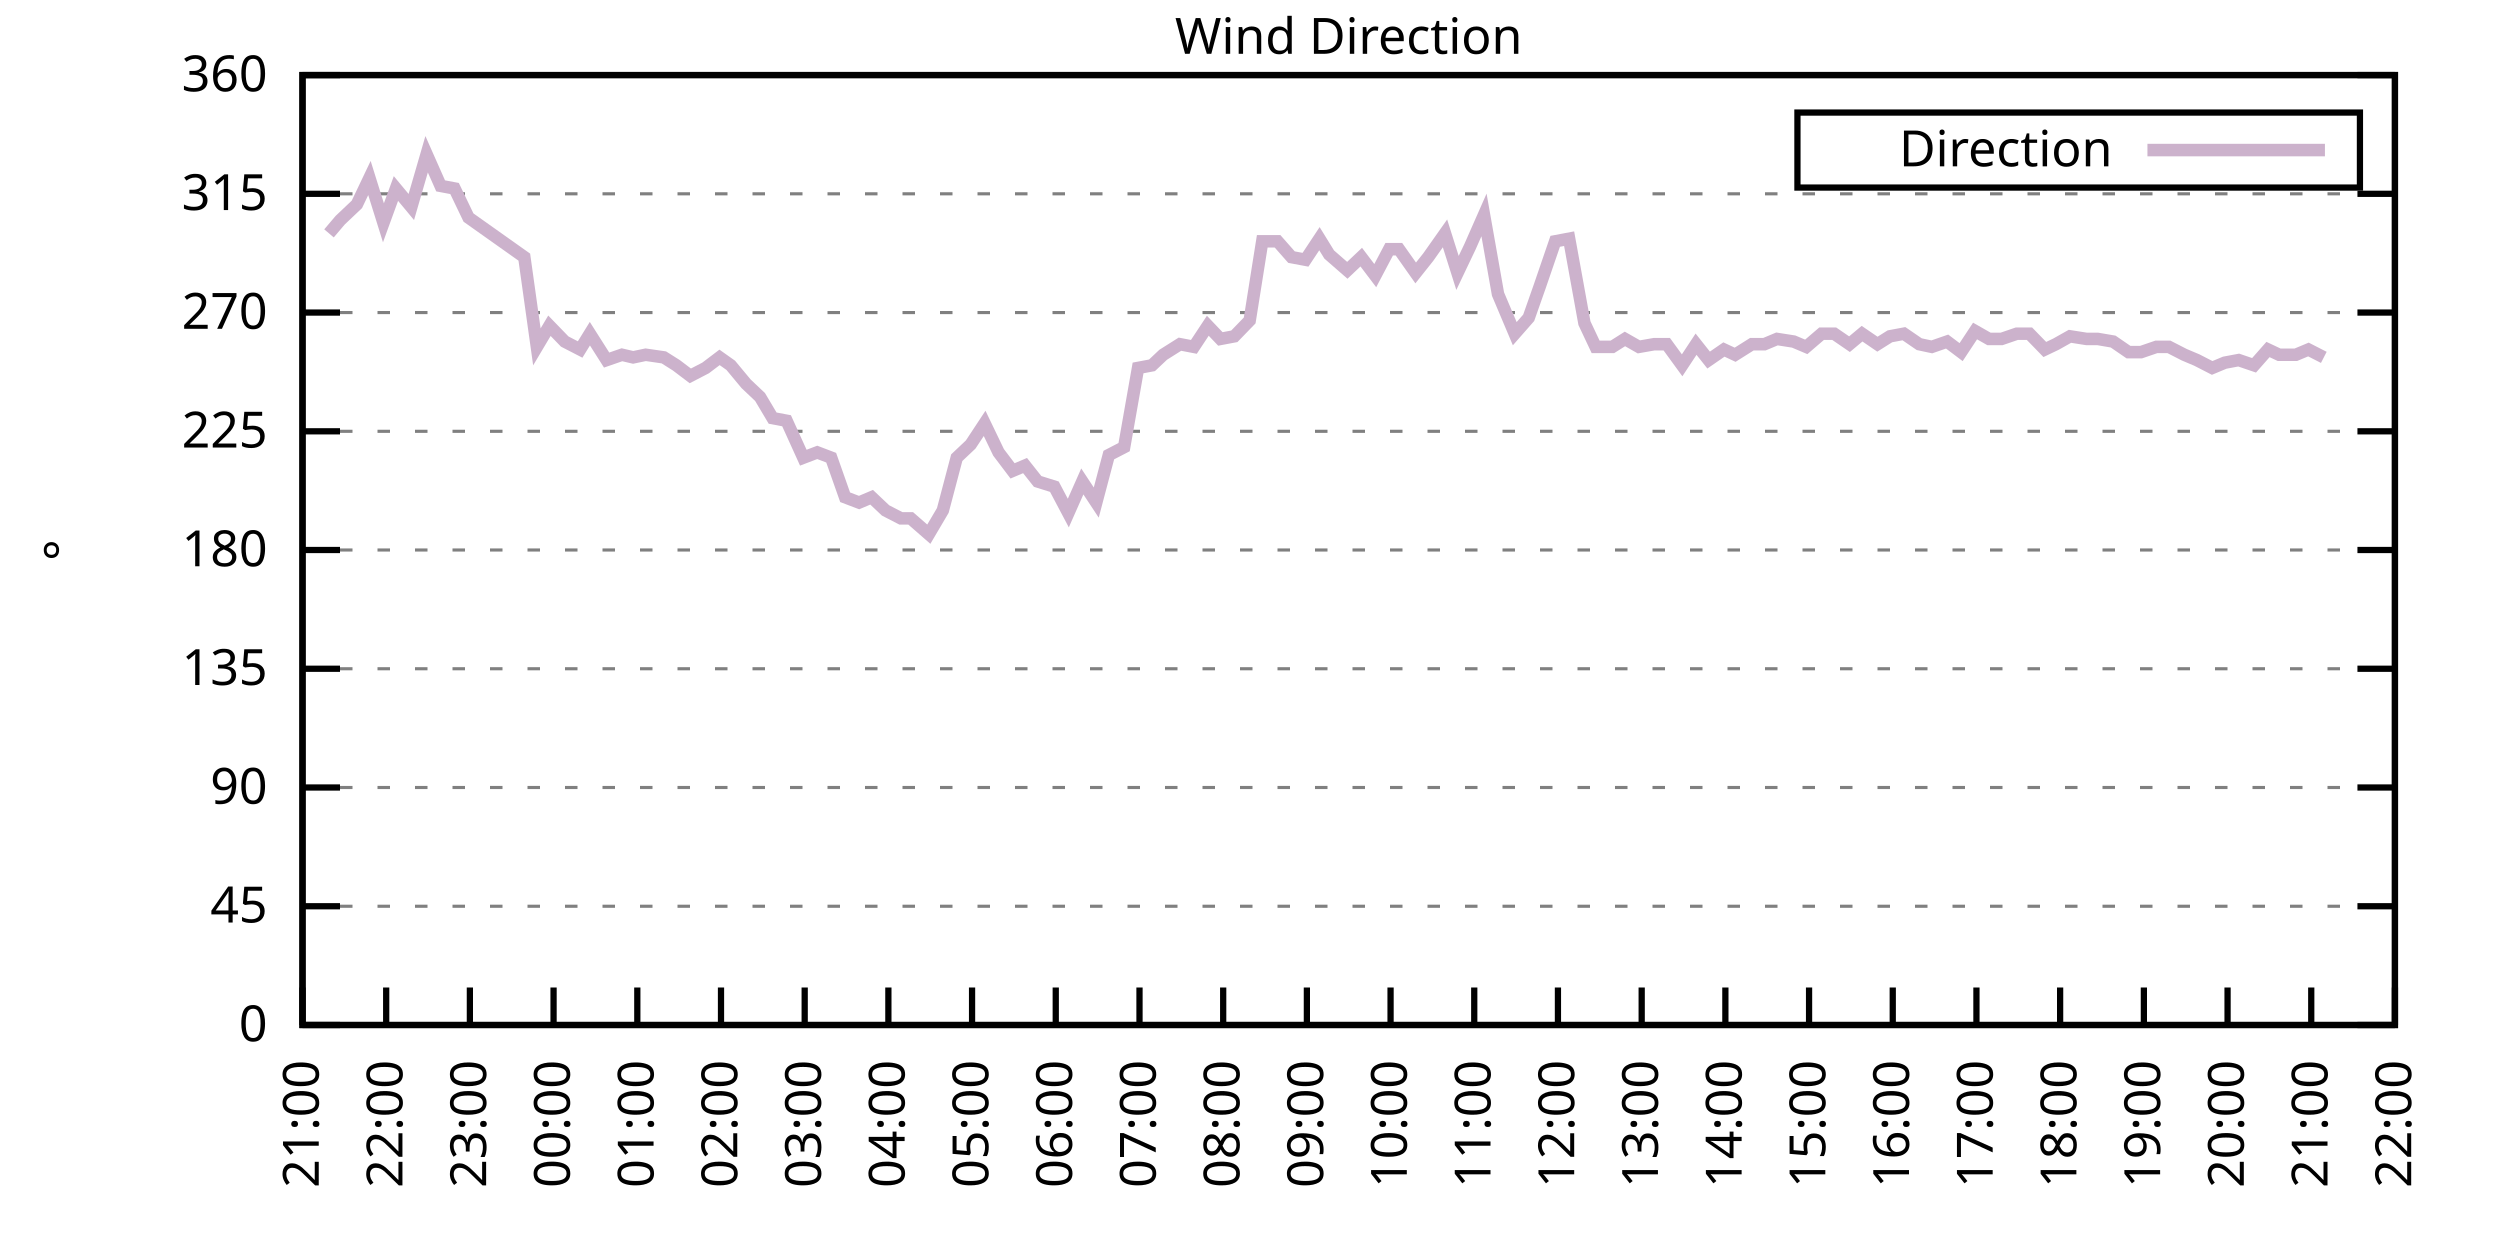
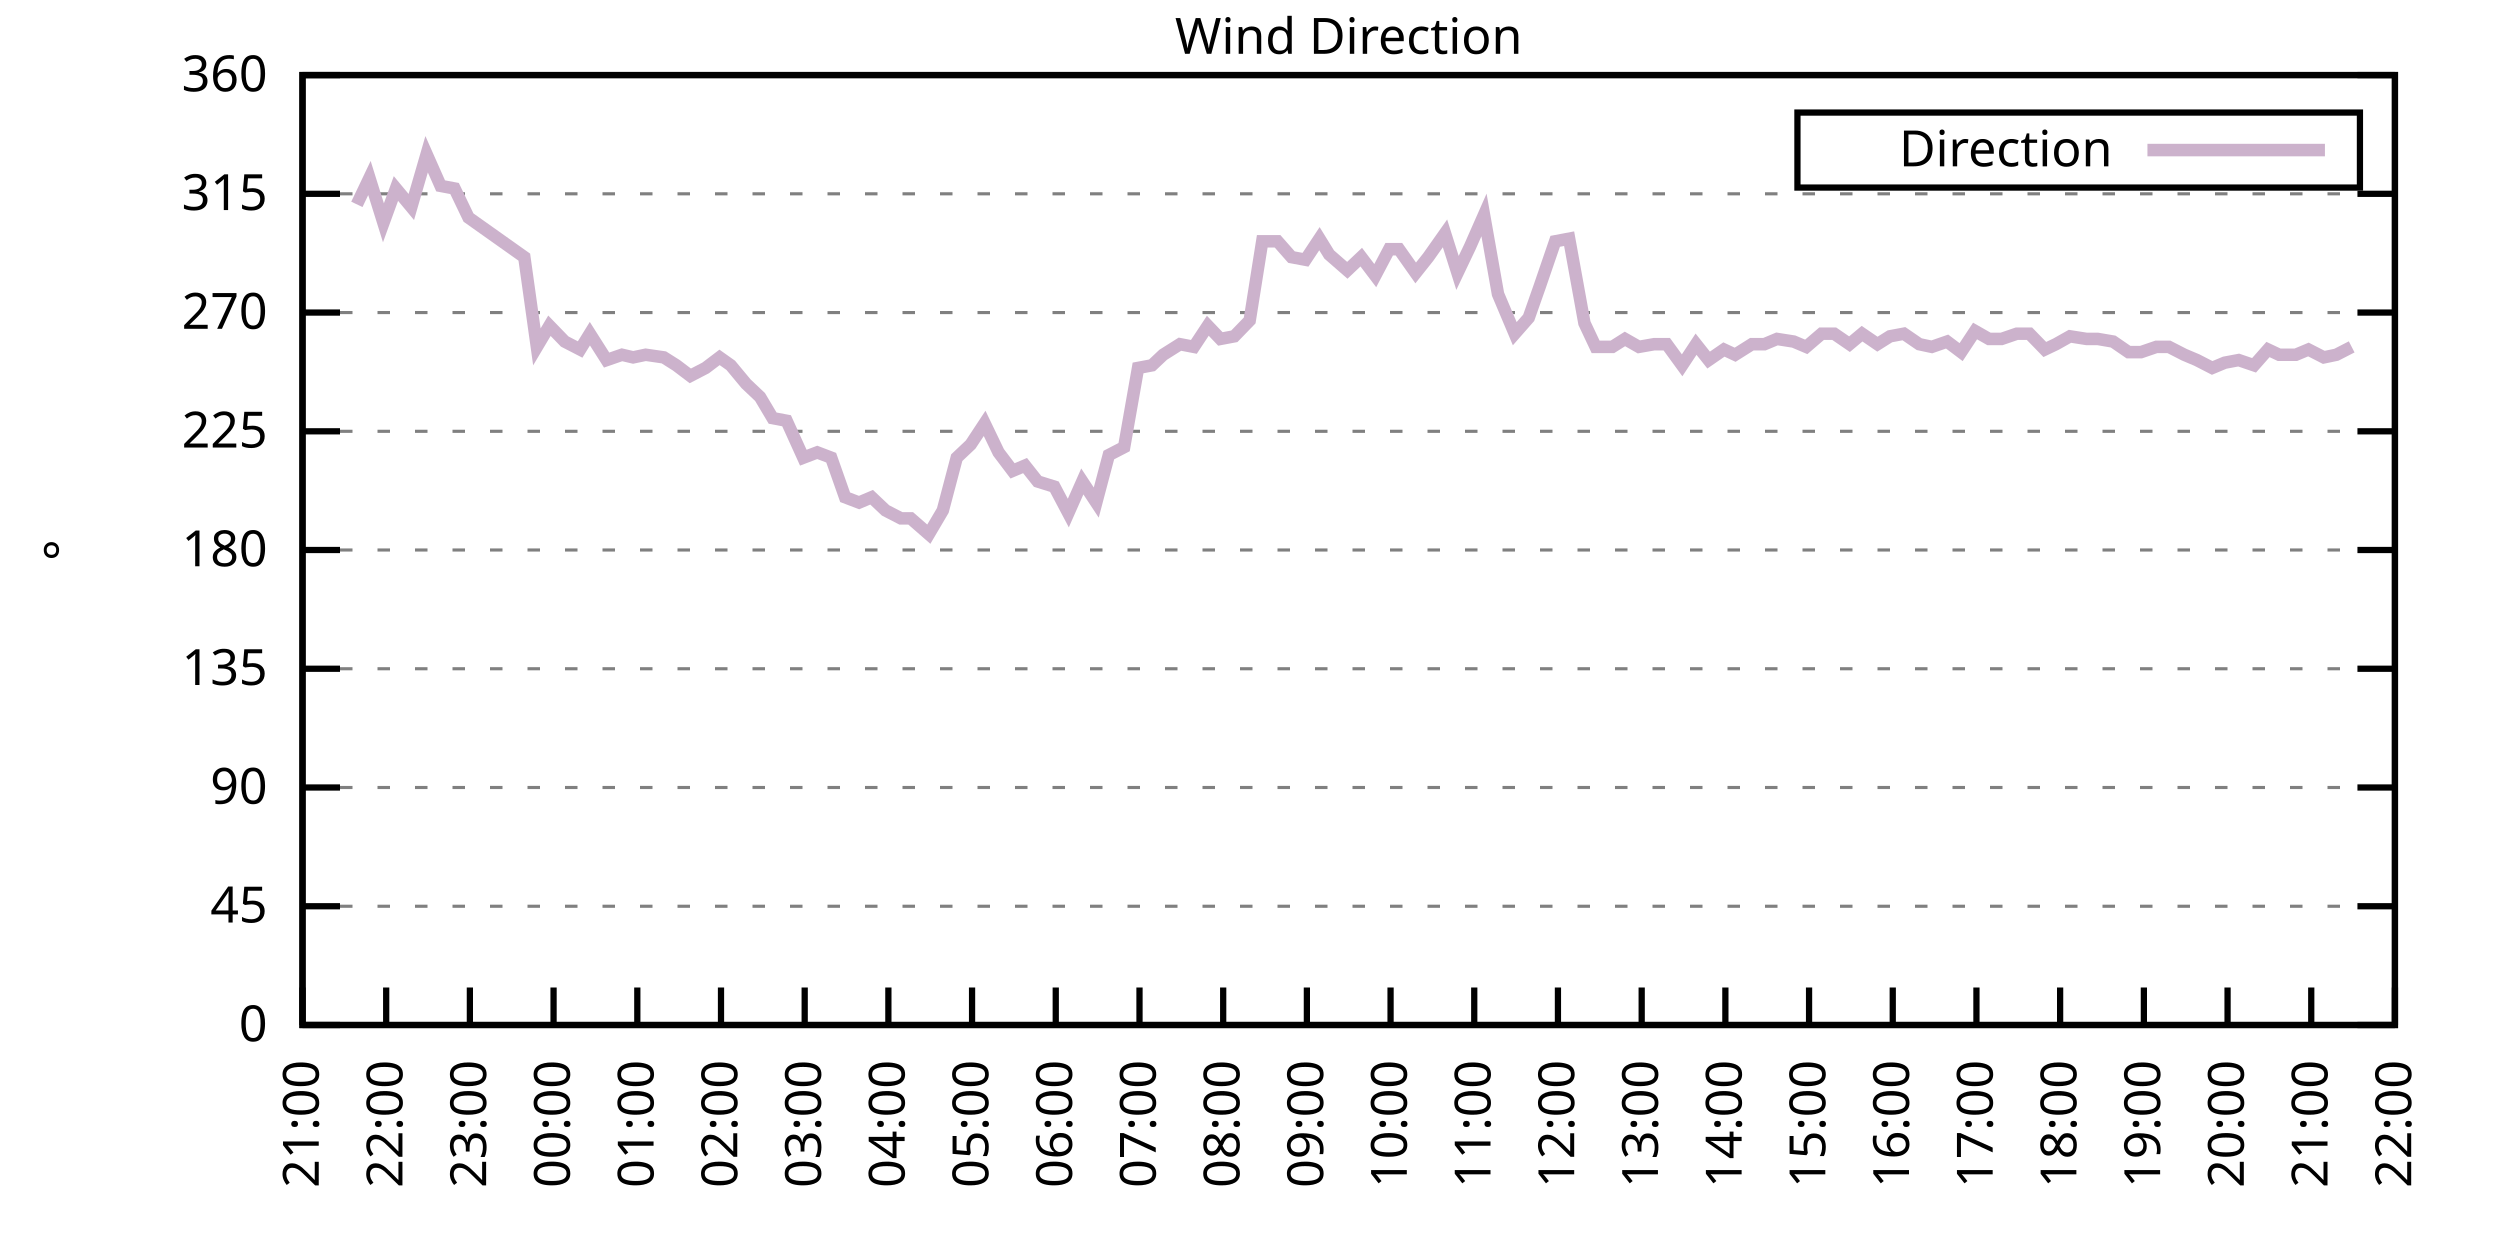
<svg xmlns="http://www.w3.org/2000/svg" xmlns:xlink="http://www.w3.org/1999/xlink" width="400" height="200" viewBox="0 0 400 200">
  <g id="gnuplot_canvas">
    <rect x="0" y="0" width="400" height="200" fill="none" />
    <defs>
      <circle id="gpDot" r="0.5" stroke-width="0.5" stroke="currentColor" />
      <path id="gpPt0" stroke-width="0.333" stroke="currentColor" d="M-1,0 h2 M0,-1 v2" />
      <path id="gpPt1" stroke-width="0.333" stroke="currentColor" d="M-1,-1 L1,1 M1,-1 L-1,1" />
      <path id="gpPt2" stroke-width="0.333" stroke="currentColor" d="M-1,0 L1,0 M0,-1 L0,1 M-1,-1 L1,1 M-1,1 L1,-1" />
      <rect id="gpPt3" stroke-width="0.333" stroke="currentColor" x="-1" y="-1" width="2" height="2" />
      <rect id="gpPt4" stroke-width="0.333" stroke="currentColor" fill="currentColor" x="-1" y="-1" width="2" height="2" />
      <circle id="gpPt5" stroke-width="0.333" stroke="currentColor" cx="0" cy="0" r="1" />
      <use xlink:href="#gpPt5" id="gpPt6" fill="currentColor" stroke="none" />
      <path id="gpPt7" stroke-width="0.333" stroke="currentColor" d="M0,-1.33 L-1.33,0.67 L1.33,0.67 z" />
      <use xlink:href="#gpPt7" id="gpPt8" fill="currentColor" stroke="none" />
      <use xlink:href="#gpPt7" id="gpPt9" stroke="currentColor" transform="rotate(180)" />
      <use xlink:href="#gpPt9" id="gpPt10" fill="currentColor" stroke="none" />
      <use xlink:href="#gpPt3" id="gpPt11" stroke="currentColor" transform="rotate(45)" />
      <use xlink:href="#gpPt11" id="gpPt12" fill="currentColor" stroke="none" />
      <path id="gpPt13" stroke-width="0.333" stroke="currentColor" d="M0,1.330 L1.265,0.411 L0.782,-1.067 L-0.782,-1.076 L-1.265,0.411 z" />
      <use xlink:href="#gpPt13" id="gpPt14" fill="currentColor" stroke="none" />
      <filter id="textbox" filterUnits="objectBoundingBox" x="0" y="0" height="1" width="1">
        <feFlood flood-color="white" flood-opacity="1" result="bgnd" />
        <feComposite in="SourceGraphic" in2="bgnd" operator="atop" />
      </filter>
      <filter id="greybox" filterUnits="objectBoundingBox" x="0" y="0" height="1" width="1">
        <feFlood flood-color="lightgrey" flood-opacity="1" result="grey" />
        <feComposite in="SourceGraphic" in2="grey" operator="atop" />
      </filter>
    </defs>
    <g fill="none" color="white" stroke="currentColor" stroke-width="1.00" stroke-linecap="butt" stroke-linejoin="miter">
</g>
    <g fill="none" color="black" stroke="currentColor" stroke-width="1.00" stroke-linecap="butt" stroke-linejoin="miter">
      <g stroke="none" shape-rendering="crispEdges">
        <polygon fill="rgb(255, 255, 255)" points="48.40,164.00 383.18,164.00 383.18,12.02 48.40,12.02 " />
      </g>
    </g>
    <g fill="none" color="black" stroke="currentColor" stroke-width="1.00" stroke-linecap="butt" stroke-linejoin="miter">
</g>
    <g fill="none" color="black" stroke="black" stroke-width="0.50" stroke-linecap="butt" stroke-linejoin="miter">
</g>
    <g fill="none" color="gray" stroke="currentColor" stroke-width="0.50" stroke-linecap="butt" stroke-linejoin="miter">
      <path stroke="gray" stroke-dasharray="2,4" class="gridline" d="M48.40,164.00 L383.19,164.00  " />
    </g>
    <g fill="none" color="gray" stroke="gray" stroke-width="1.00" stroke-linecap="butt" stroke-linejoin="miter">
</g>
    <g fill="none" color="black" stroke="currentColor" stroke-width="1.00" stroke-linecap="butt" stroke-linejoin="miter">
      <path stroke="black" d="M48.40,164.00 L54.40,164.00 M383.19,164.00 L377.19,164.00  " />
      <g transform="translate(42.80,166.60)" stroke="none" fill="black" font-family="Sans" font-size="8.00" text-anchor="end">
        <text>
          <tspan font-family="Sans"> 0</tspan>
        </text>
      </g>
    </g>
    <g fill="none" color="black" stroke="currentColor" stroke-width="1.00" stroke-linecap="butt" stroke-linejoin="miter">
</g>
    <g fill="none" color="black" stroke="black" stroke-width="0.50" stroke-linecap="butt" stroke-linejoin="miter">
</g>
    <g fill="none" color="gray" stroke="currentColor" stroke-width="0.50" stroke-linecap="butt" stroke-linejoin="miter">
      <path stroke="gray" stroke-dasharray="2,4" class="gridline" d="M48.40,145.00 L383.19,145.00  " />
    </g>
    <g fill="none" color="gray" stroke="gray" stroke-width="1.00" stroke-linecap="butt" stroke-linejoin="miter">
</g>
    <g fill="none" color="black" stroke="currentColor" stroke-width="1.00" stroke-linecap="butt" stroke-linejoin="miter">
      <path stroke="black" d="M48.40,145.00 L54.40,145.00 M383.19,145.00 L377.19,145.00  " />
      <g transform="translate(42.80,147.60)" stroke="none" fill="black" font-family="Sans" font-size="8.00" text-anchor="end">
        <text>
          <tspan font-family="Sans"> 45</tspan>
        </text>
      </g>
    </g>
    <g fill="none" color="black" stroke="currentColor" stroke-width="1.00" stroke-linecap="butt" stroke-linejoin="miter">
</g>
    <g fill="none" color="black" stroke="black" stroke-width="0.50" stroke-linecap="butt" stroke-linejoin="miter">
</g>
    <g fill="none" color="gray" stroke="currentColor" stroke-width="0.50" stroke-linecap="butt" stroke-linejoin="miter">
      <path stroke="gray" stroke-dasharray="2,4" class="gridline" d="M48.40,126.00 L383.19,126.00  " />
    </g>
    <g fill="none" color="gray" stroke="gray" stroke-width="1.00" stroke-linecap="butt" stroke-linejoin="miter">
</g>
    <g fill="none" color="black" stroke="currentColor" stroke-width="1.00" stroke-linecap="butt" stroke-linejoin="miter">
      <path stroke="black" d="M48.40,126.00 L54.40,126.00 M383.19,126.00 L377.19,126.00  " />
      <g transform="translate(42.80,128.60)" stroke="none" fill="black" font-family="Sans" font-size="8.00" text-anchor="end">
        <text>
          <tspan font-family="Sans"> 90</tspan>
        </text>
      </g>
    </g>
    <g fill="none" color="black" stroke="currentColor" stroke-width="1.00" stroke-linecap="butt" stroke-linejoin="miter">
</g>
    <g fill="none" color="black" stroke="black" stroke-width="0.50" stroke-linecap="butt" stroke-linejoin="miter">
</g>
    <g fill="none" color="gray" stroke="currentColor" stroke-width="0.50" stroke-linecap="butt" stroke-linejoin="miter">
      <path stroke="gray" stroke-dasharray="2,4" class="gridline" d="M48.40,107.00 L383.19,107.00  " />
    </g>
    <g fill="none" color="gray" stroke="gray" stroke-width="1.00" stroke-linecap="butt" stroke-linejoin="miter">
</g>
    <g fill="none" color="black" stroke="currentColor" stroke-width="1.00" stroke-linecap="butt" stroke-linejoin="miter">
      <path stroke="black" d="M48.40,107.00 L54.40,107.00 M383.19,107.00 L377.19,107.00  " />
      <g transform="translate(42.80,109.60)" stroke="none" fill="black" font-family="Sans" font-size="8.00" text-anchor="end">
        <text>
          <tspan font-family="Sans"> 135</tspan>
        </text>
      </g>
    </g>
    <g fill="none" color="black" stroke="currentColor" stroke-width="1.00" stroke-linecap="butt" stroke-linejoin="miter">
</g>
    <g fill="none" color="black" stroke="black" stroke-width="0.50" stroke-linecap="butt" stroke-linejoin="miter">
</g>
    <g fill="none" color="gray" stroke="currentColor" stroke-width="0.50" stroke-linecap="butt" stroke-linejoin="miter">
      <path stroke="gray" stroke-dasharray="2,4" class="gridline" d="M48.40,88.00 L383.19,88.00  " />
    </g>
    <g fill="none" color="gray" stroke="gray" stroke-width="1.00" stroke-linecap="butt" stroke-linejoin="miter">
</g>
    <g fill="none" color="black" stroke="currentColor" stroke-width="1.00" stroke-linecap="butt" stroke-linejoin="miter">
      <path stroke="black" d="M48.40,88.00 L54.40,88.00 M383.19,88.00 L377.19,88.00  " />
      <g transform="translate(42.80,90.60)" stroke="none" fill="black" font-family="Sans" font-size="8.00" text-anchor="end">
        <text>
          <tspan font-family="Sans"> 180</tspan>
        </text>
      </g>
    </g>
    <g fill="none" color="black" stroke="currentColor" stroke-width="1.00" stroke-linecap="butt" stroke-linejoin="miter">
</g>
    <g fill="none" color="black" stroke="black" stroke-width="0.50" stroke-linecap="butt" stroke-linejoin="miter">
</g>
    <g fill="none" color="gray" stroke="currentColor" stroke-width="0.50" stroke-linecap="butt" stroke-linejoin="miter">
      <path stroke="gray" stroke-dasharray="2,4" class="gridline" d="M48.40,69.01 L383.19,69.01  " />
    </g>
    <g fill="none" color="gray" stroke="gray" stroke-width="1.00" stroke-linecap="butt" stroke-linejoin="miter">
</g>
    <g fill="none" color="black" stroke="currentColor" stroke-width="1.00" stroke-linecap="butt" stroke-linejoin="miter">
      <path stroke="black" d="M48.40,69.01 L54.40,69.01 M383.19,69.01 L377.19,69.01  " />
      <g transform="translate(42.80,71.61)" stroke="none" fill="black" font-family="Sans" font-size="8.00" text-anchor="end">
        <text>
          <tspan font-family="Sans"> 225</tspan>
        </text>
      </g>
    </g>
    <g fill="none" color="black" stroke="currentColor" stroke-width="1.00" stroke-linecap="butt" stroke-linejoin="miter">
</g>
    <g fill="none" color="black" stroke="black" stroke-width="0.50" stroke-linecap="butt" stroke-linejoin="miter">
</g>
    <g fill="none" color="gray" stroke="currentColor" stroke-width="0.50" stroke-linecap="butt" stroke-linejoin="miter">
      <path stroke="gray" stroke-dasharray="2,4" class="gridline" d="M48.40,50.01 L383.19,50.01  " />
    </g>
    <g fill="none" color="gray" stroke="gray" stroke-width="1.00" stroke-linecap="butt" stroke-linejoin="miter">
</g>
    <g fill="none" color="black" stroke="currentColor" stroke-width="1.00" stroke-linecap="butt" stroke-linejoin="miter">
      <path stroke="black" d="M48.40,50.01 L54.40,50.01 M383.19,50.01 L377.19,50.01  " />
      <g transform="translate(42.80,52.61)" stroke="none" fill="black" font-family="Sans" font-size="8.00" text-anchor="end">
        <text>
          <tspan font-family="Sans"> 270</tspan>
        </text>
      </g>
    </g>
    <g fill="none" color="black" stroke="currentColor" stroke-width="1.00" stroke-linecap="butt" stroke-linejoin="miter">
</g>
    <g fill="none" color="black" stroke="black" stroke-width="0.50" stroke-linecap="butt" stroke-linejoin="miter">
</g>
    <g fill="none" color="gray" stroke="currentColor" stroke-width="0.50" stroke-linecap="butt" stroke-linejoin="miter">
      <path stroke="gray" stroke-dasharray="2,4" class="gridline" d="M48.40,31.01 L383.19,31.01  " />
    </g>
    <g fill="none" color="gray" stroke="gray" stroke-width="1.00" stroke-linecap="butt" stroke-linejoin="miter">
</g>
    <g fill="none" color="black" stroke="currentColor" stroke-width="1.00" stroke-linecap="butt" stroke-linejoin="miter">
      <path stroke="black" d="M48.40,31.01 L54.40,31.01 M383.19,31.01 L377.19,31.01  " />
      <g transform="translate(42.80,33.61)" stroke="none" fill="black" font-family="Sans" font-size="8.00" text-anchor="end">
        <text>
          <tspan font-family="Sans"> 315</tspan>
        </text>
      </g>
    </g>
    <g fill="none" color="black" stroke="currentColor" stroke-width="1.00" stroke-linecap="butt" stroke-linejoin="miter">
</g>
    <g fill="none" color="black" stroke="black" stroke-width="0.50" stroke-linecap="butt" stroke-linejoin="miter">
</g>
    <g fill="none" color="gray" stroke="currentColor" stroke-width="0.50" stroke-linecap="butt" stroke-linejoin="miter">
      <path stroke="gray" stroke-dasharray="2,4" class="gridline" d="M48.40,12.01 L383.19,12.01  " />
    </g>
    <g fill="none" color="gray" stroke="gray" stroke-width="1.00" stroke-linecap="butt" stroke-linejoin="miter">
</g>
    <g fill="none" color="black" stroke="currentColor" stroke-width="1.00" stroke-linecap="butt" stroke-linejoin="miter">
      <path stroke="black" d="M48.40,12.01 L54.40,12.01 M383.19,12.01 L377.19,12.01  " />
      <g transform="translate(42.80,14.61)" stroke="none" fill="black" font-family="Sans" font-size="8.00" text-anchor="end">
        <text>
          <tspan font-family="Sans"> 360</tspan>
        </text>
      </g>
    </g>
    <g fill="none" color="black" stroke="currentColor" stroke-width="1.00" stroke-linecap="butt" stroke-linejoin="miter">
      <path stroke="black" d="M48.40,164.00 L48.40,158.00  " />
      <g transform="translate(51.00,169.60) rotate(270.00)" stroke="none" fill="black" font-family="Sans" font-size="8.00" text-anchor="end">
        <text>
          <tspan font-family="Sans">21:00</tspan>
        </text>
      </g>
    </g>
    <g fill="none" color="black" stroke="currentColor" stroke-width="1.00" stroke-linecap="butt" stroke-linejoin="miter">
      <path stroke="black" d="M61.79,164.00 L61.79,158.00  " />
      <g transform="translate(64.39,169.60) rotate(270.00)" stroke="none" fill="black" font-family="Sans" font-size="8.00" text-anchor="end">
        <text>
          <tspan font-family="Sans">22:00</tspan>
        </text>
      </g>
    </g>
    <g fill="none" color="black" stroke="currentColor" stroke-width="1.00" stroke-linecap="butt" stroke-linejoin="miter">
      <path stroke="black" d="M75.18,164.00 L75.18,158.00  " />
      <g transform="translate(77.78,169.60) rotate(270.00)" stroke="none" fill="black" font-family="Sans" font-size="8.00" text-anchor="end">
        <text>
          <tspan font-family="Sans">23:00</tspan>
        </text>
      </g>
    </g>
    <g fill="none" color="black" stroke="currentColor" stroke-width="1.00" stroke-linecap="butt" stroke-linejoin="miter">
      <path stroke="black" d="M88.57,164.00 L88.57,158.00  " />
      <g transform="translate(91.17,169.60) rotate(270.00)" stroke="none" fill="black" font-family="Sans" font-size="8.00" text-anchor="end">
        <text>
          <tspan font-family="Sans">00:00</tspan>
        </text>
      </g>
    </g>
    <g fill="none" color="black" stroke="currentColor" stroke-width="1.00" stroke-linecap="butt" stroke-linejoin="miter">
      <path stroke="black" d="M101.97,164.00 L101.97,158.00  " />
      <g transform="translate(104.57,169.60) rotate(270.00)" stroke="none" fill="black" font-family="Sans" font-size="8.00" text-anchor="end">
        <text>
          <tspan font-family="Sans">01:00</tspan>
        </text>
      </g>
    </g>
    <g fill="none" color="black" stroke="currentColor" stroke-width="1.00" stroke-linecap="butt" stroke-linejoin="miter">
      <path stroke="black" d="M115.36,164.00 L115.36,158.00  " />
      <g transform="translate(117.96,169.60) rotate(270.00)" stroke="none" fill="black" font-family="Sans" font-size="8.00" text-anchor="end">
        <text>
          <tspan font-family="Sans">02:00</tspan>
        </text>
      </g>
    </g>
    <g fill="none" color="black" stroke="currentColor" stroke-width="1.00" stroke-linecap="butt" stroke-linejoin="miter">
      <path stroke="black" d="M128.75,164.00 L128.75,158.00  " />
      <g transform="translate(131.35,169.60) rotate(270.00)" stroke="none" fill="black" font-family="Sans" font-size="8.00" text-anchor="end">
        <text>
          <tspan font-family="Sans">03:00</tspan>
        </text>
      </g>
    </g>
    <g fill="none" color="black" stroke="currentColor" stroke-width="1.00" stroke-linecap="butt" stroke-linejoin="miter">
      <path stroke="black" d="M142.14,164.00 L142.14,158.00  " />
      <g transform="translate(144.74,169.60) rotate(270.00)" stroke="none" fill="black" font-family="Sans" font-size="8.00" text-anchor="end">
        <text>
          <tspan font-family="Sans">04:00</tspan>
        </text>
      </g>
    </g>
    <g fill="none" color="black" stroke="currentColor" stroke-width="1.00" stroke-linecap="butt" stroke-linejoin="miter">
      <path stroke="black" d="M155.53,164.00 L155.53,158.00  " />
      <g transform="translate(158.13,169.60) rotate(270.00)" stroke="none" fill="black" font-family="Sans" font-size="8.00" text-anchor="end">
        <text>
          <tspan font-family="Sans">05:00</tspan>
        </text>
      </g>
    </g>
    <g fill="none" color="black" stroke="currentColor" stroke-width="1.00" stroke-linecap="butt" stroke-linejoin="miter">
      <path stroke="black" d="M168.92,164.00 L168.92,158.00  " />
      <g transform="translate(171.52,169.60) rotate(270.00)" stroke="none" fill="black" font-family="Sans" font-size="8.00" text-anchor="end">
        <text>
          <tspan font-family="Sans">06:00</tspan>
        </text>
      </g>
    </g>
    <g fill="none" color="black" stroke="currentColor" stroke-width="1.00" stroke-linecap="butt" stroke-linejoin="miter">
      <path stroke="black" d="M182.32,164.00 L182.32,158.00  " />
      <g transform="translate(184.92,169.60) rotate(270.00)" stroke="none" fill="black" font-family="Sans" font-size="8.00" text-anchor="end">
        <text>
          <tspan font-family="Sans">07:00</tspan>
        </text>
      </g>
    </g>
    <g fill="none" color="black" stroke="currentColor" stroke-width="1.00" stroke-linecap="butt" stroke-linejoin="miter">
      <path stroke="black" d="M195.71,164.00 L195.71,158.00  " />
      <g transform="translate(198.31,169.60) rotate(270.00)" stroke="none" fill="black" font-family="Sans" font-size="8.00" text-anchor="end">
        <text>
          <tspan font-family="Sans">08:00</tspan>
        </text>
      </g>
    </g>
    <g fill="none" color="black" stroke="currentColor" stroke-width="1.00" stroke-linecap="butt" stroke-linejoin="miter">
      <path stroke="black" d="M209.10,164.00 L209.10,158.00  " />
      <g transform="translate(211.70,169.60) rotate(270.00)" stroke="none" fill="black" font-family="Sans" font-size="8.00" text-anchor="end">
        <text>
          <tspan font-family="Sans">09:00</tspan>
        </text>
      </g>
    </g>
    <g fill="none" color="black" stroke="currentColor" stroke-width="1.00" stroke-linecap="butt" stroke-linejoin="miter">
      <path stroke="black" d="M222.49,164.00 L222.49,158.00  " />
      <g transform="translate(225.09,169.60) rotate(270.00)" stroke="none" fill="black" font-family="Sans" font-size="8.00" text-anchor="end">
        <text>
          <tspan font-family="Sans">10:00</tspan>
        </text>
      </g>
    </g>
    <g fill="none" color="black" stroke="currentColor" stroke-width="1.00" stroke-linecap="butt" stroke-linejoin="miter">
      <path stroke="black" d="M235.88,164.00 L235.88,158.00  " />
      <g transform="translate(238.48,169.60) rotate(270.00)" stroke="none" fill="black" font-family="Sans" font-size="8.00" text-anchor="end">
        <text>
          <tspan font-family="Sans">11:00</tspan>
        </text>
      </g>
    </g>
    <g fill="none" color="black" stroke="currentColor" stroke-width="1.00" stroke-linecap="butt" stroke-linejoin="miter">
      <path stroke="black" d="M249.27,164.00 L249.27,158.00  " />
      <g transform="translate(251.87,169.60) rotate(270.00)" stroke="none" fill="black" font-family="Sans" font-size="8.00" text-anchor="end">
        <text>
          <tspan font-family="Sans">12:00</tspan>
        </text>
      </g>
    </g>
    <g fill="none" color="black" stroke="currentColor" stroke-width="1.00" stroke-linecap="butt" stroke-linejoin="miter">
      <path stroke="black" d="M262.67,164.00 L262.67,158.00  " />
      <g transform="translate(265.27,169.60) rotate(270.00)" stroke="none" fill="black" font-family="Sans" font-size="8.00" text-anchor="end">
        <text>
          <tspan font-family="Sans">13:00</tspan>
        </text>
      </g>
    </g>
    <g fill="none" color="black" stroke="currentColor" stroke-width="1.00" stroke-linecap="butt" stroke-linejoin="miter">
      <path stroke="black" d="M276.06,164.00 L276.06,158.00  " />
      <g transform="translate(278.66,169.60) rotate(270.00)" stroke="none" fill="black" font-family="Sans" font-size="8.00" text-anchor="end">
        <text>
          <tspan font-family="Sans">14:00</tspan>
        </text>
      </g>
    </g>
    <g fill="none" color="black" stroke="currentColor" stroke-width="1.00" stroke-linecap="butt" stroke-linejoin="miter">
      <path stroke="black" d="M289.45,164.00 L289.45,158.00  " />
      <g transform="translate(292.05,169.60) rotate(270.00)" stroke="none" fill="black" font-family="Sans" font-size="8.00" text-anchor="end">
        <text>
          <tspan font-family="Sans">15:00</tspan>
        </text>
      </g>
    </g>
    <g fill="none" color="black" stroke="currentColor" stroke-width="1.00" stroke-linecap="butt" stroke-linejoin="miter">
      <path stroke="black" d="M302.84,164.00 L302.84,158.00  " />
      <g transform="translate(305.44,169.60) rotate(270.00)" stroke="none" fill="black" font-family="Sans" font-size="8.00" text-anchor="end">
        <text>
          <tspan font-family="Sans">16:00</tspan>
        </text>
      </g>
    </g>
    <g fill="none" color="black" stroke="currentColor" stroke-width="1.00" stroke-linecap="butt" stroke-linejoin="miter">
      <path stroke="black" d="M316.23,164.00 L316.23,158.00  " />
      <g transform="translate(318.83,169.60) rotate(270.00)" stroke="none" fill="black" font-family="Sans" font-size="8.00" text-anchor="end">
        <text>
          <tspan font-family="Sans">17:00</tspan>
        </text>
      </g>
    </g>
    <g fill="none" color="black" stroke="currentColor" stroke-width="1.00" stroke-linecap="butt" stroke-linejoin="miter">
      <path stroke="black" d="M329.62,164.00 L329.62,158.00  " />
      <g transform="translate(332.22,169.60) rotate(270.00)" stroke="none" fill="black" font-family="Sans" font-size="8.00" text-anchor="end">
        <text>
          <tspan font-family="Sans">18:00</tspan>
        </text>
      </g>
    </g>
    <g fill="none" color="black" stroke="currentColor" stroke-width="1.00" stroke-linecap="butt" stroke-linejoin="miter">
      <path stroke="black" d="M343.02,164.00 L343.02,158.00  " />
      <g transform="translate(345.62,169.60) rotate(270.00)" stroke="none" fill="black" font-family="Sans" font-size="8.00" text-anchor="end">
        <text>
          <tspan font-family="Sans">19:00</tspan>
        </text>
      </g>
    </g>
    <g fill="none" color="black" stroke="currentColor" stroke-width="1.00" stroke-linecap="butt" stroke-linejoin="miter">
      <path stroke="black" d="M356.41,164.00 L356.41,158.00  " />
      <g transform="translate(359.01,169.60) rotate(270.00)" stroke="none" fill="black" font-family="Sans" font-size="8.00" text-anchor="end">
        <text>
          <tspan font-family="Sans">20:00</tspan>
        </text>
      </g>
    </g>
    <g fill="none" color="black" stroke="currentColor" stroke-width="1.00" stroke-linecap="butt" stroke-linejoin="miter">
      <path stroke="black" d="M369.80,164.00 L369.80,158.00  " />
      <g transform="translate(372.40,169.60) rotate(270.00)" stroke="none" fill="black" font-family="Sans" font-size="8.00" text-anchor="end">
        <text>
          <tspan font-family="Sans">21:00</tspan>
        </text>
      </g>
    </g>
    <g fill="none" color="black" stroke="currentColor" stroke-width="1.00" stroke-linecap="butt" stroke-linejoin="miter">
      <path stroke="black" d="M383.19,164.00 L383.19,158.00  " />
      <g transform="translate(385.79,169.60) rotate(270.00)" stroke="none" fill="black" font-family="Sans" font-size="8.00" text-anchor="end">
        <text>
          <tspan font-family="Sans">22:00</tspan>
        </text>
      </g>
    </g>
    <g fill="none" color="black" stroke="currentColor" stroke-width="1.00" stroke-linecap="butt" stroke-linejoin="miter">
</g>
    <g fill="none" color="black" stroke="currentColor" stroke-width="1.00" stroke-linecap="butt" stroke-linejoin="miter">
      <path stroke="black" d="M48.40,12.01 L48.40,164.00 L383.19,164.00 L383.19,12.01 L48.40,12.01 Z  " />
    </g>
    <g fill="none" color="black" stroke="currentColor" stroke-width="1.00" stroke-linecap="butt" stroke-linejoin="miter">
</g>
    <g fill="none" color="black" stroke="currentColor" stroke-width="1.00" stroke-linecap="butt" stroke-linejoin="miter">
      <path stroke="black" d="M287.59,30.01 L287.59,18.01 L377.59,18.01 L377.59,30.01 L287.59,30.01 Z  " />
    </g>
    <g id="Wind_direction_plot_1">
      <g fill="none" color="white" stroke="black" stroke-width="2.00" stroke-linecap="butt" stroke-linejoin="miter">
</g>
      <g fill="none" color="black" stroke="currentColor" stroke-width="2.00" stroke-linecap="butt" stroke-linejoin="miter">
        <g transform="translate(337.99,26.61)" stroke="none" fill="black" font-family="Sans" font-size="8.00" text-anchor="end">
          <text>
            <tspan font-family="Sans">Direction</tspan>
          </text>
        </g>
      </g>
      <g fill="none" color="black" stroke="currentColor" stroke-width="2.00" stroke-linecap="butt" stroke-linejoin="miter">
-         <path stroke="rgb(204, 178, 204)" d="M343.59,24.01 L371.99,24.01 M52.64,37.34 L54.43,35.23 L57.10,32.70 L59.11,28.48 L61.35,35.65 L63.35,30.16   L65.81,33.12 L68.26,24.68 L70.50,29.74 L72.73,30.16 L74.96,34.81 L83.89,41.14 L85.90,55.50 L87.91,52.12   L90.36,54.65 L92.82,55.92 L94.38,53.39 L97.06,57.61 L99.51,56.76 L101.30,57.18 L103.31,56.76 L106.21,57.18   L108.22,58.45 L110.45,60.14 L112.90,58.87 L115.13,57.18 L116.92,58.45 L119.38,61.41 L121.61,63.52 L123.62,66.90   L125.85,67.32 L128.53,73.23 L130.76,72.38 L132.99,73.23 L135.22,79.56 L137.45,80.41 L139.46,79.56 L141.69,81.67   L144.15,82.94 L145.71,82.94 L148.61,85.47 L150.85,81.67 L153.08,73.23 L155.31,71.12 L157.54,67.74 L159.77,72.38   L162.01,75.34 L164.01,74.49 L166.02,77.03 L168.70,77.87 L170.93,82.09 L173.17,77.03 L175.40,80.41 L177.41,72.81   L179.86,71.54 L182.09,58.87 L184.32,58.45 L186.11,56.76 L188.79,55.07 L191.02,55.50 L193.25,52.12 L195.26,54.23   L197.49,53.81 L199.95,51.27 L201.96,38.61 L204.41,38.61 L206.64,41.14 L208.88,41.56 L211.11,38.19 L212.67,40.72   L215.57,43.25 L217.80,41.14 L220.04,44.10 L222.27,39.87 L223.83,39.87 L226.51,43.67 L228.52,41.14 L231.20,37.34   L233.20,43.67 L235.21,39.45 L237.44,34.39 L239.68,47.05 L242.36,53.39 L244.59,50.85 L246.37,45.79 L248.83,38.61   L251.06,38.19 L253.51,51.70 L255.30,55.50 L257.98,55.50 L259.99,54.23 L262.22,55.50 L264.67,55.07 L266.68,55.07   L269.14,58.45 L271.37,55.07 L273.38,57.61 L275.83,55.92 L277.62,56.76 L280.30,55.07 L282.31,55.07 L284.32,54.23   L286.99,54.65 L289.00,55.50 L291.46,53.39 L293.47,53.39 L295.92,55.07 L297.93,53.39 L300.39,55.07 L302.39,53.81   L304.63,53.39 L307.08,55.07 L309.09,55.50 L311.54,54.65 L313.78,56.34 L316.01,52.96 L318.24,54.23 L320.25,54.23   L322.70,53.39 L324.71,53.39 L327.17,55.92 L328.95,55.07 L331.19,53.81 L333.86,54.23 L335.65,54.23 L338.10,54.65   L340.56,56.34 L342.57,56.34 L345.02,55.50 L347.03,55.50 L349.49,56.76 L351.50,57.61 L353.95,58.87 L355.96,58.03   L358.19,57.61 L360.65,58.45 L362.88,55.92 L364.66,56.76 L367.34,56.76 L369.35,55.92 L371.81,57.18  " />
+         <path stroke="rgb(204, 178, 204)" d="M343.59,24.01 L371.99,24.01 M57.10,32.70 L59.11,28.48 L61.35,35.65 L63.35,30.16 L65.81,33.12 L68.26,24.68   L70.50,29.74 L72.73,30.16 L74.96,34.81 L83.89,41.14 L85.90,55.50 L87.91,52.12 L90.36,54.65 L92.82,55.92   L94.38,53.39 L97.06,57.61 L99.51,56.76 L101.30,57.18 L103.31,56.76 L106.21,57.18 L108.22,58.45 L110.45,60.14   L112.90,58.87 L115.13,57.18 L116.92,58.45 L119.38,61.41 L121.61,63.52 L123.62,66.90 L125.85,67.32 L128.53,73.23   L130.76,72.38 L132.99,73.23 L135.22,79.56 L137.45,80.41 L139.46,79.56 L141.69,81.67 L144.15,82.94 L145.71,82.94   L148.61,85.47 L150.85,81.67 L153.08,73.23 L155.31,71.12 L157.54,67.74 L159.77,72.38 L162.01,75.34 L164.01,74.49   L166.02,77.03 L168.70,77.87 L170.93,82.09 L173.17,77.03 L175.40,80.41 L177.41,72.81 L179.86,71.54 L182.09,58.87   L184.32,58.45 L186.11,56.76 L188.79,55.07 L191.02,55.50 L193.25,52.12 L195.26,54.23 L197.49,53.81 L199.95,51.27   L201.96,38.61 L204.41,38.61 L206.64,41.14 L208.88,41.56 L211.11,38.19 L212.67,40.72 L215.57,43.25 L217.80,41.14   L220.04,44.10 L222.27,39.87 L223.83,39.87 L226.51,43.67 L228.52,41.14 L231.20,37.34 L233.20,43.67 L235.21,39.45   L237.44,34.39 L239.68,47.05 L242.36,53.39 L244.59,50.85 L246.37,45.79 L248.83,38.61 L251.06,38.19 L253.51,51.70   L255.30,55.50 L257.98,55.50 L259.99,54.23 L262.22,55.50 L264.67,55.07 L266.68,55.07 L269.14,58.45 L271.37,55.07   L273.38,57.61 L275.83,55.92 L277.62,56.76 L280.30,55.07 L282.31,55.07 L284.32,54.23 L286.99,54.65 L289.00,55.50   L291.46,53.39 L293.47,53.39 L295.92,55.07 L297.93,53.39 L300.39,55.07 L302.39,53.81 L304.63,53.39 L307.08,55.07   L309.09,55.50 L311.54,54.65 L313.78,56.34 L316.01,52.96 L318.24,54.23 L320.25,54.23 L322.70,53.39 L324.71,53.39   L327.17,55.92 L328.95,55.07 L331.19,53.81 L333.86,54.23 L335.65,54.23 L338.10,54.65 L340.56,56.34 L342.57,56.34   L345.02,55.50 L347.03,55.50 L349.49,56.76 L351.50,57.61 L353.95,58.87 L355.96,58.03 L358.19,57.61 L360.65,58.45   L362.88,55.92 L364.66,56.76 L367.34,56.76 L369.35,55.92 L371.81,57.18 L373.82,56.76 L376.27,55.50  " />
      </g>
    </g>
    <g fill="none" color="black" stroke="currentColor" stroke-width="2.00" stroke-linecap="butt" stroke-linejoin="miter">
</g>
    <g fill="none" color="black" stroke="black" stroke-width="1.00" stroke-linecap="butt" stroke-linejoin="miter">
</g>
    <g fill="none" color="black" stroke="currentColor" stroke-width="1.00" stroke-linecap="butt" stroke-linejoin="miter">
      <path stroke="black" d="M48.40,12.01 L48.40,164.00 L383.19,164.00 L383.19,12.01 L48.40,12.01 Z  " />
      <g transform="translate(12.80,88.01) rotate(270.00)" stroke="none" fill="black" font-family="Sans" font-size="8.00" text-anchor="middle">
        <text>
          <tspan font-family="Sans">°</tspan>
        </text>
      </g>
    </g>
    <g fill="none" color="black" stroke="currentColor" stroke-width="1.00" stroke-linecap="butt" stroke-linejoin="miter">
</g>
    <g fill="none" color="black" stroke="currentColor" stroke-width="1.00" stroke-linecap="butt" stroke-linejoin="miter">
      <g transform="translate(215.79,8.61)" stroke="none" fill="black" font-family="Sans" font-size="8.00" text-anchor="middle">
        <text>
          <tspan font-family="Sans">Wind Direction</tspan>
        </text>
      </g>
    </g>
    <g fill="none" color="black" stroke="currentColor" stroke-width="1.00" stroke-linecap="butt" stroke-linejoin="miter">
</g>
  </g>
</svg>
